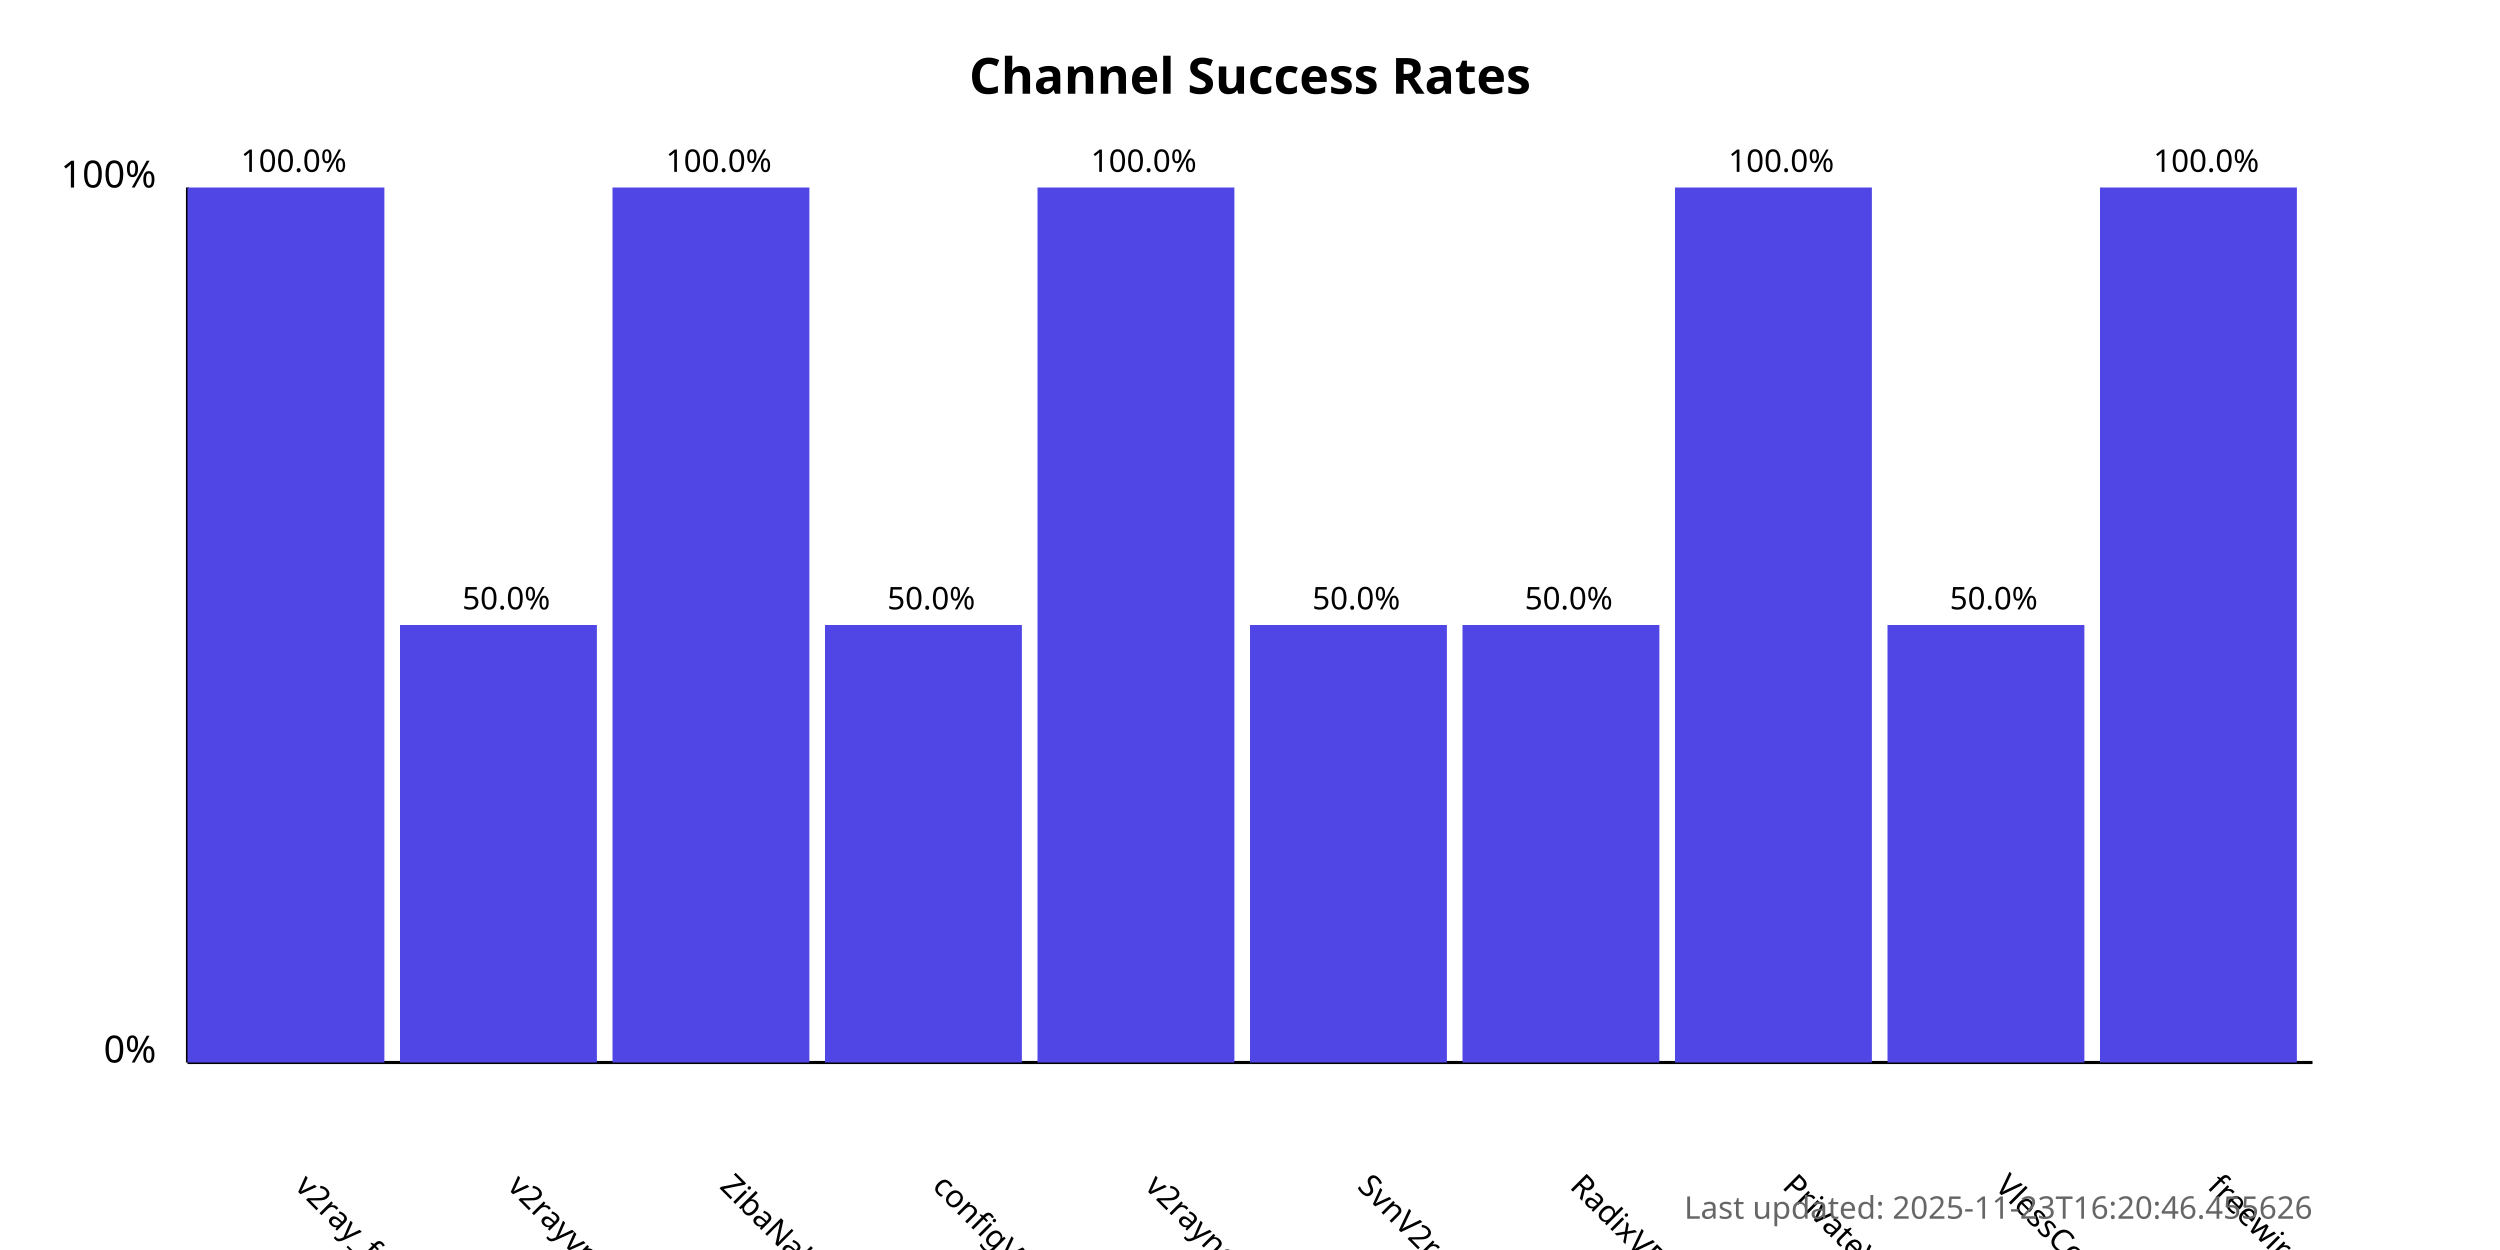
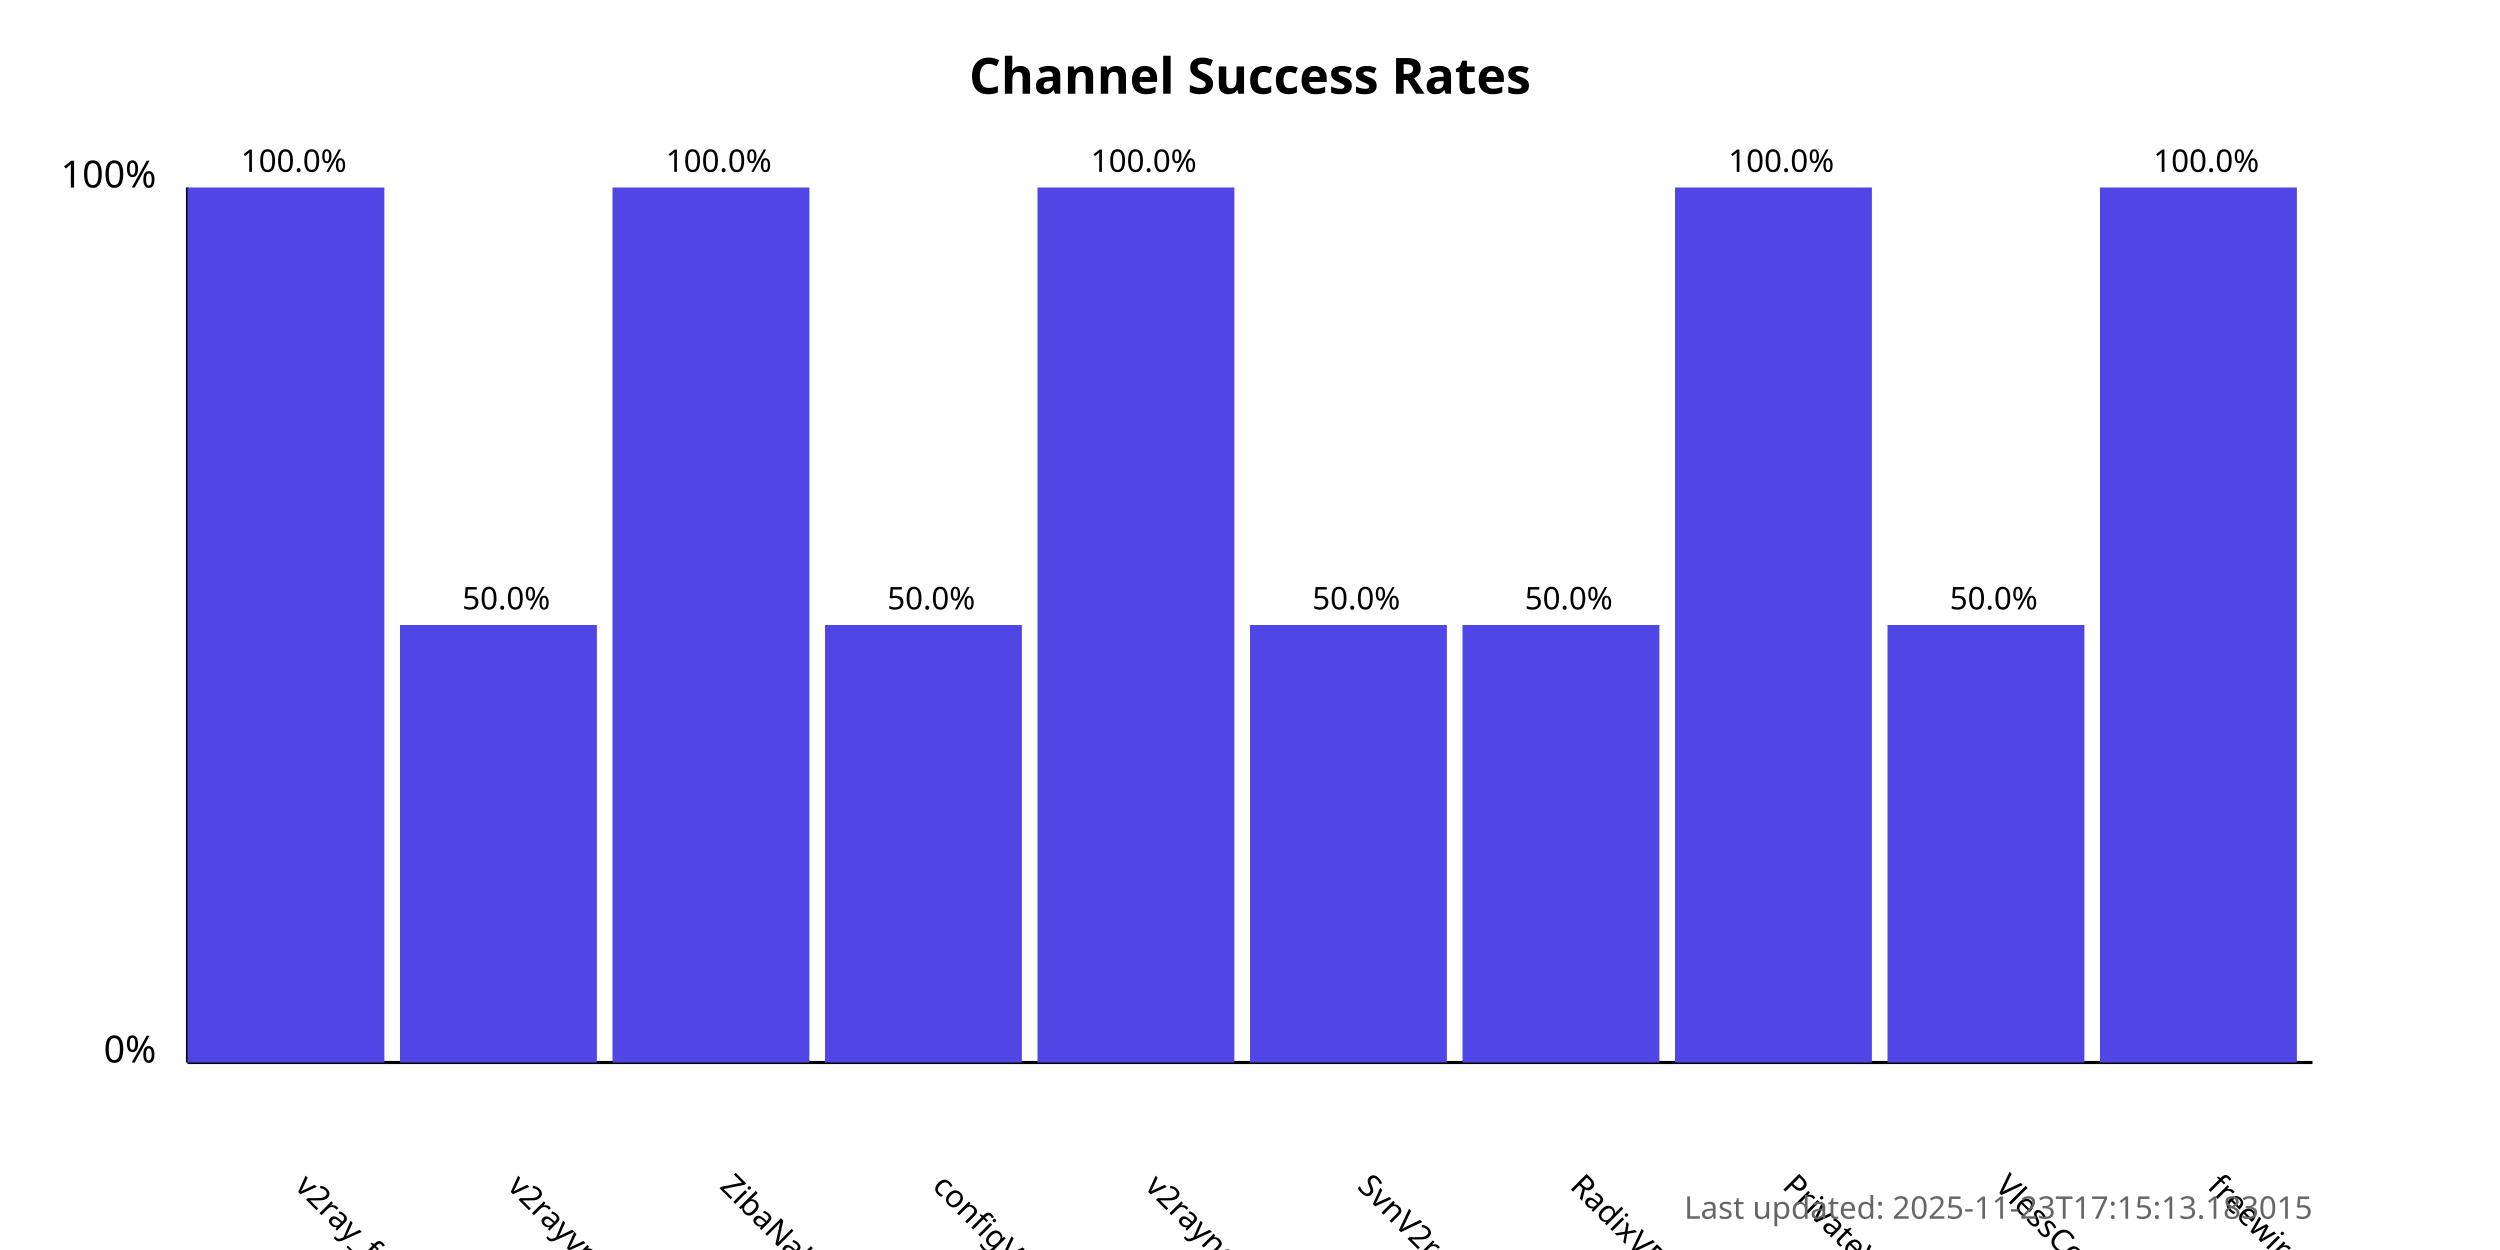
<svg xmlns="http://www.w3.org/2000/svg" width="800" height="400">
  <style>
            .chart-title { font: bold 16px sans-serif; }
            .axis-label { font: 12px sans-serif; }
            .tick-label { font: 10px sans-serif; }
            .bar { fill: #4f46e5; }
            .bar:hover { fill: #6366f1; }
            .timestamp { font: 10px sans-serif; fill: #666; }
        </style>
  <text x="400.0" y="30" text-anchor="middle" class="chart-title">
            Channel Success Rates
        </text>
  <line x1="60" y1="340" x2="60" y2="60" stroke="black" stroke-width="1" />
  <line x1="60" y1="340" x2="740" y2="340" stroke="black" stroke-width="1" />
  <text x="50" y="340" text-anchor="end" class="axis-label">0%</text>
  <text x="50" y="60" text-anchor="end" class="axis-label">100%</text>
  <g>
    <rect x="60" y="60.0" width="63.0" height="280.0" class="bar" />
    <text x="94.0" y="380" transform="rotate(45, 94.0, 380)" text-anchor="start" class="tick-label">
                v2ray_free_conf
            </text>
    <text x="94.0" y="55.0" text-anchor="middle" class="tick-label">
                100.0%
            </text>
  </g>
  <g>
    <rect x="128.0" y="200.0" width="63.0" height="140.0" class="bar" />
    <text x="162.0" y="380" transform="rotate(45, 162.0, 380)" text-anchor="start" class="tick-label">
                v2rayvpno
            </text>
    <text x="162.0" y="195.0" text-anchor="middle" class="tick-label">
                50.0%
            </text>
  </g>
  <g>
    <rect x="196.0" y="60.0" width="63.0" height="280.0" class="bar" />
    <text x="230.0" y="380" transform="rotate(45, 230.0, 380)" text-anchor="start" class="tick-label">
                ZibaNabz
            </text>
    <text x="230.0" y="55.0" text-anchor="middle" class="tick-label">
                100.0%
            </text>
  </g>
  <g>
    <rect x="264.0" y="200.0" width="63.0" height="140.0" class="bar" />
    <text x="298.0" y="380" transform="rotate(45, 298.0, 380)" text-anchor="start" class="tick-label">
                configV2rayForFree
            </text>
    <text x="298.0" y="195.0" text-anchor="middle" class="tick-label">
                50.0%
            </text>
  </g>
  <g>
    <rect x="332.0" y="60.0" width="63.0" height="280.0" class="bar" />
    <text x="366.0" y="380" transform="rotate(45, 366.0, 380)" text-anchor="start" class="tick-label">
                v2rayngvpn
            </text>
    <text x="366.0" y="55.0" text-anchor="middle" class="tick-label">
                100.0%
            </text>
  </g>
  <g>
    <rect x="400.0" y="200.0" width="63.0" height="140.0" class="bar" />
    <text x="434.0" y="380" transform="rotate(45, 434.0, 380)" text-anchor="start" class="tick-label">
                SvnV2ray
            </text>
    <text x="434.0" y="195.0" text-anchor="middle" class="tick-label">
                50.0%
            </text>
  </g>
  <g>
    <rect x="468.0" y="200.0" width="63.0" height="140.0" class="bar" />
    <text x="502.0" y="380" transform="rotate(45, 502.0, 380)" text-anchor="start" class="tick-label">
                RadixVPN
            </text>
    <text x="502.0" y="195.0" text-anchor="middle" class="tick-label">
                50.0%
            </text>
  </g>
  <g>
    <rect x="536.0" y="60.0" width="63.0" height="280.0" class="bar" />
    <text x="570.0" y="380" transform="rotate(45, 570.0, 380)" text-anchor="start" class="tick-label">
                PrivateVPNs
            </text>
    <text x="570.0" y="55.0" text-anchor="middle" class="tick-label">
                100.0%
            </text>
  </g>
  <g>
    <rect x="604.0" y="200.0" width="63.0" height="140.0" class="bar" />
    <text x="638.0" y="380" transform="rotate(45, 638.0, 380)" text-anchor="start" class="tick-label">
                VlessConfig
            </text>
    <text x="638.0" y="195.0" text-anchor="middle" class="tick-label">
                50.0%
            </text>
  </g>
  <g>
    <rect x="672.0" y="60.0" width="63.0" height="280.0" class="bar" />
    <text x="706.0" y="380" transform="rotate(45, 706.0, 380)" text-anchor="start" class="tick-label">
                freewireguard
            </text>
    <text x="706.0" y="55.0" text-anchor="middle" class="tick-label">
                100.0%
            </text>
  </g>
  <text x="740" y="390" text-anchor="end" class="timestamp">
-             Last updated: 2025-11-23T16:20:46.455626
+             Last updated: 2025-11-23T17:15:13.183015
        </text>
</svg>
